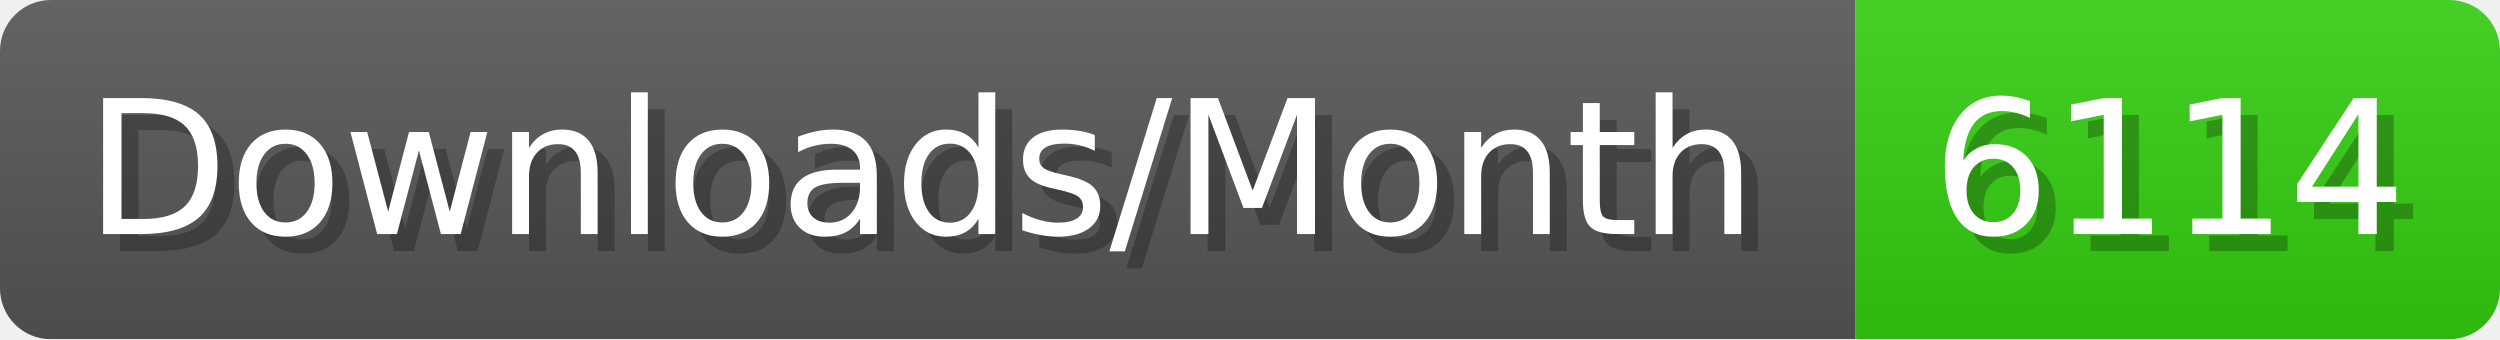
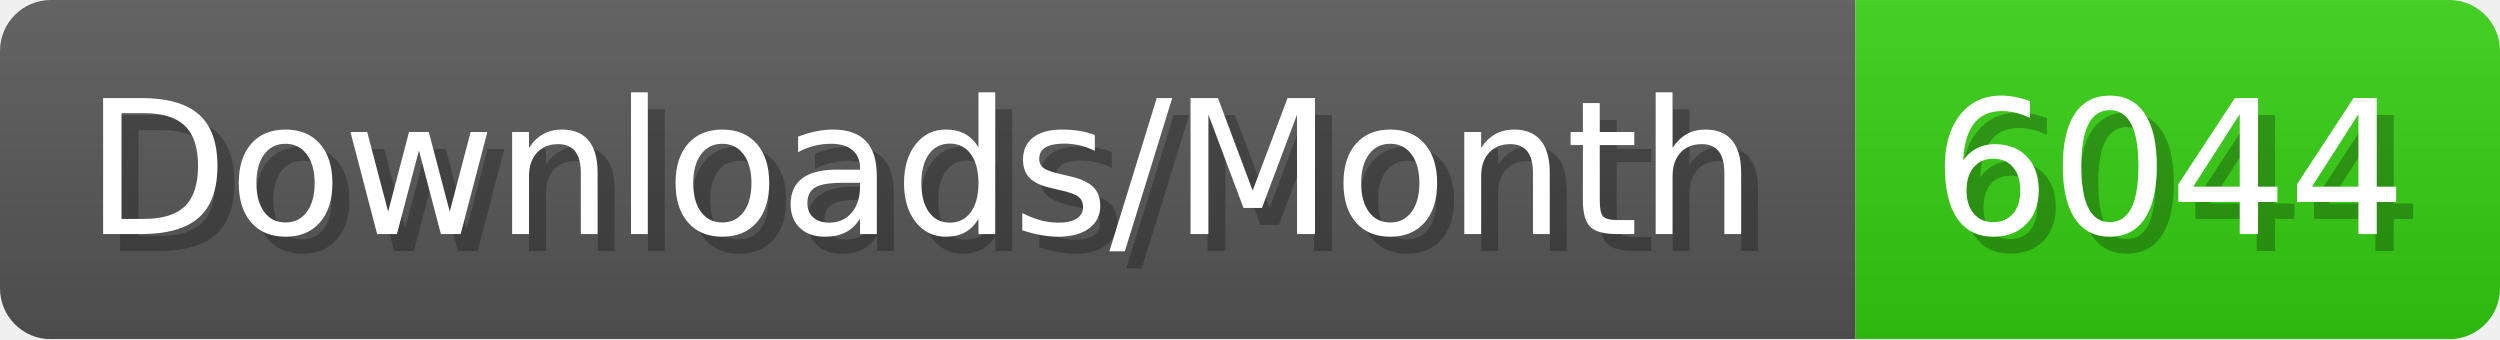
- <svg xmlns="http://www.w3.org/2000/svg" width="147.4" height="20" viewBox="0 0 1474 200" role="img" aria-label="Downloads/Month: 6114">
+ <svg xmlns="http://www.w3.org/2000/svg" width="147.4" height="20" viewBox="0 0 1474 200" role="img" aria-label="Downloads/Month: 6044">
  <linearGradient id="YlXUI" x2="0" y2="100%">
    <stop offset="0" stop-opacity=".1" stop-color="#EEE" />
    <stop offset="1" stop-opacity=".1" />
  </linearGradient>
  <mask id="JHhop">
    <rect width="1474" height="200" rx="30" fill="#FFF" />
  </mask>
  <g mask="url(#JHhop)">
    <rect width="1094" height="200" fill="#555" />
    <rect width="380" height="200" fill="#3C1" x="1094" />
    <rect width="1474" height="200" fill="url(#YlXUI)" />
  </g>
  <g aria-hidden="true" fill="#fff" text-anchor="start" font-family="Verdana,DejaVu Sans,sans-serif" font-size="110">
    <text x="60" y="148" textLength="994" fill="#000" opacity="0.25">Downloads/Month</text>
    <text x="50" y="138" textLength="994">Downloads/Month</text>
-     <text x="1149" y="148" textLength="280" fill="#000" opacity="0.25">6114</text>
-     <text x="1139" y="138" textLength="280">6114</text>
+     <text x="1149" y="148" textLength="280" fill="#000" opacity="0.25">6044</text>
+     <text x="1139" y="138" textLength="280">6044</text>
  </g>
</svg>
